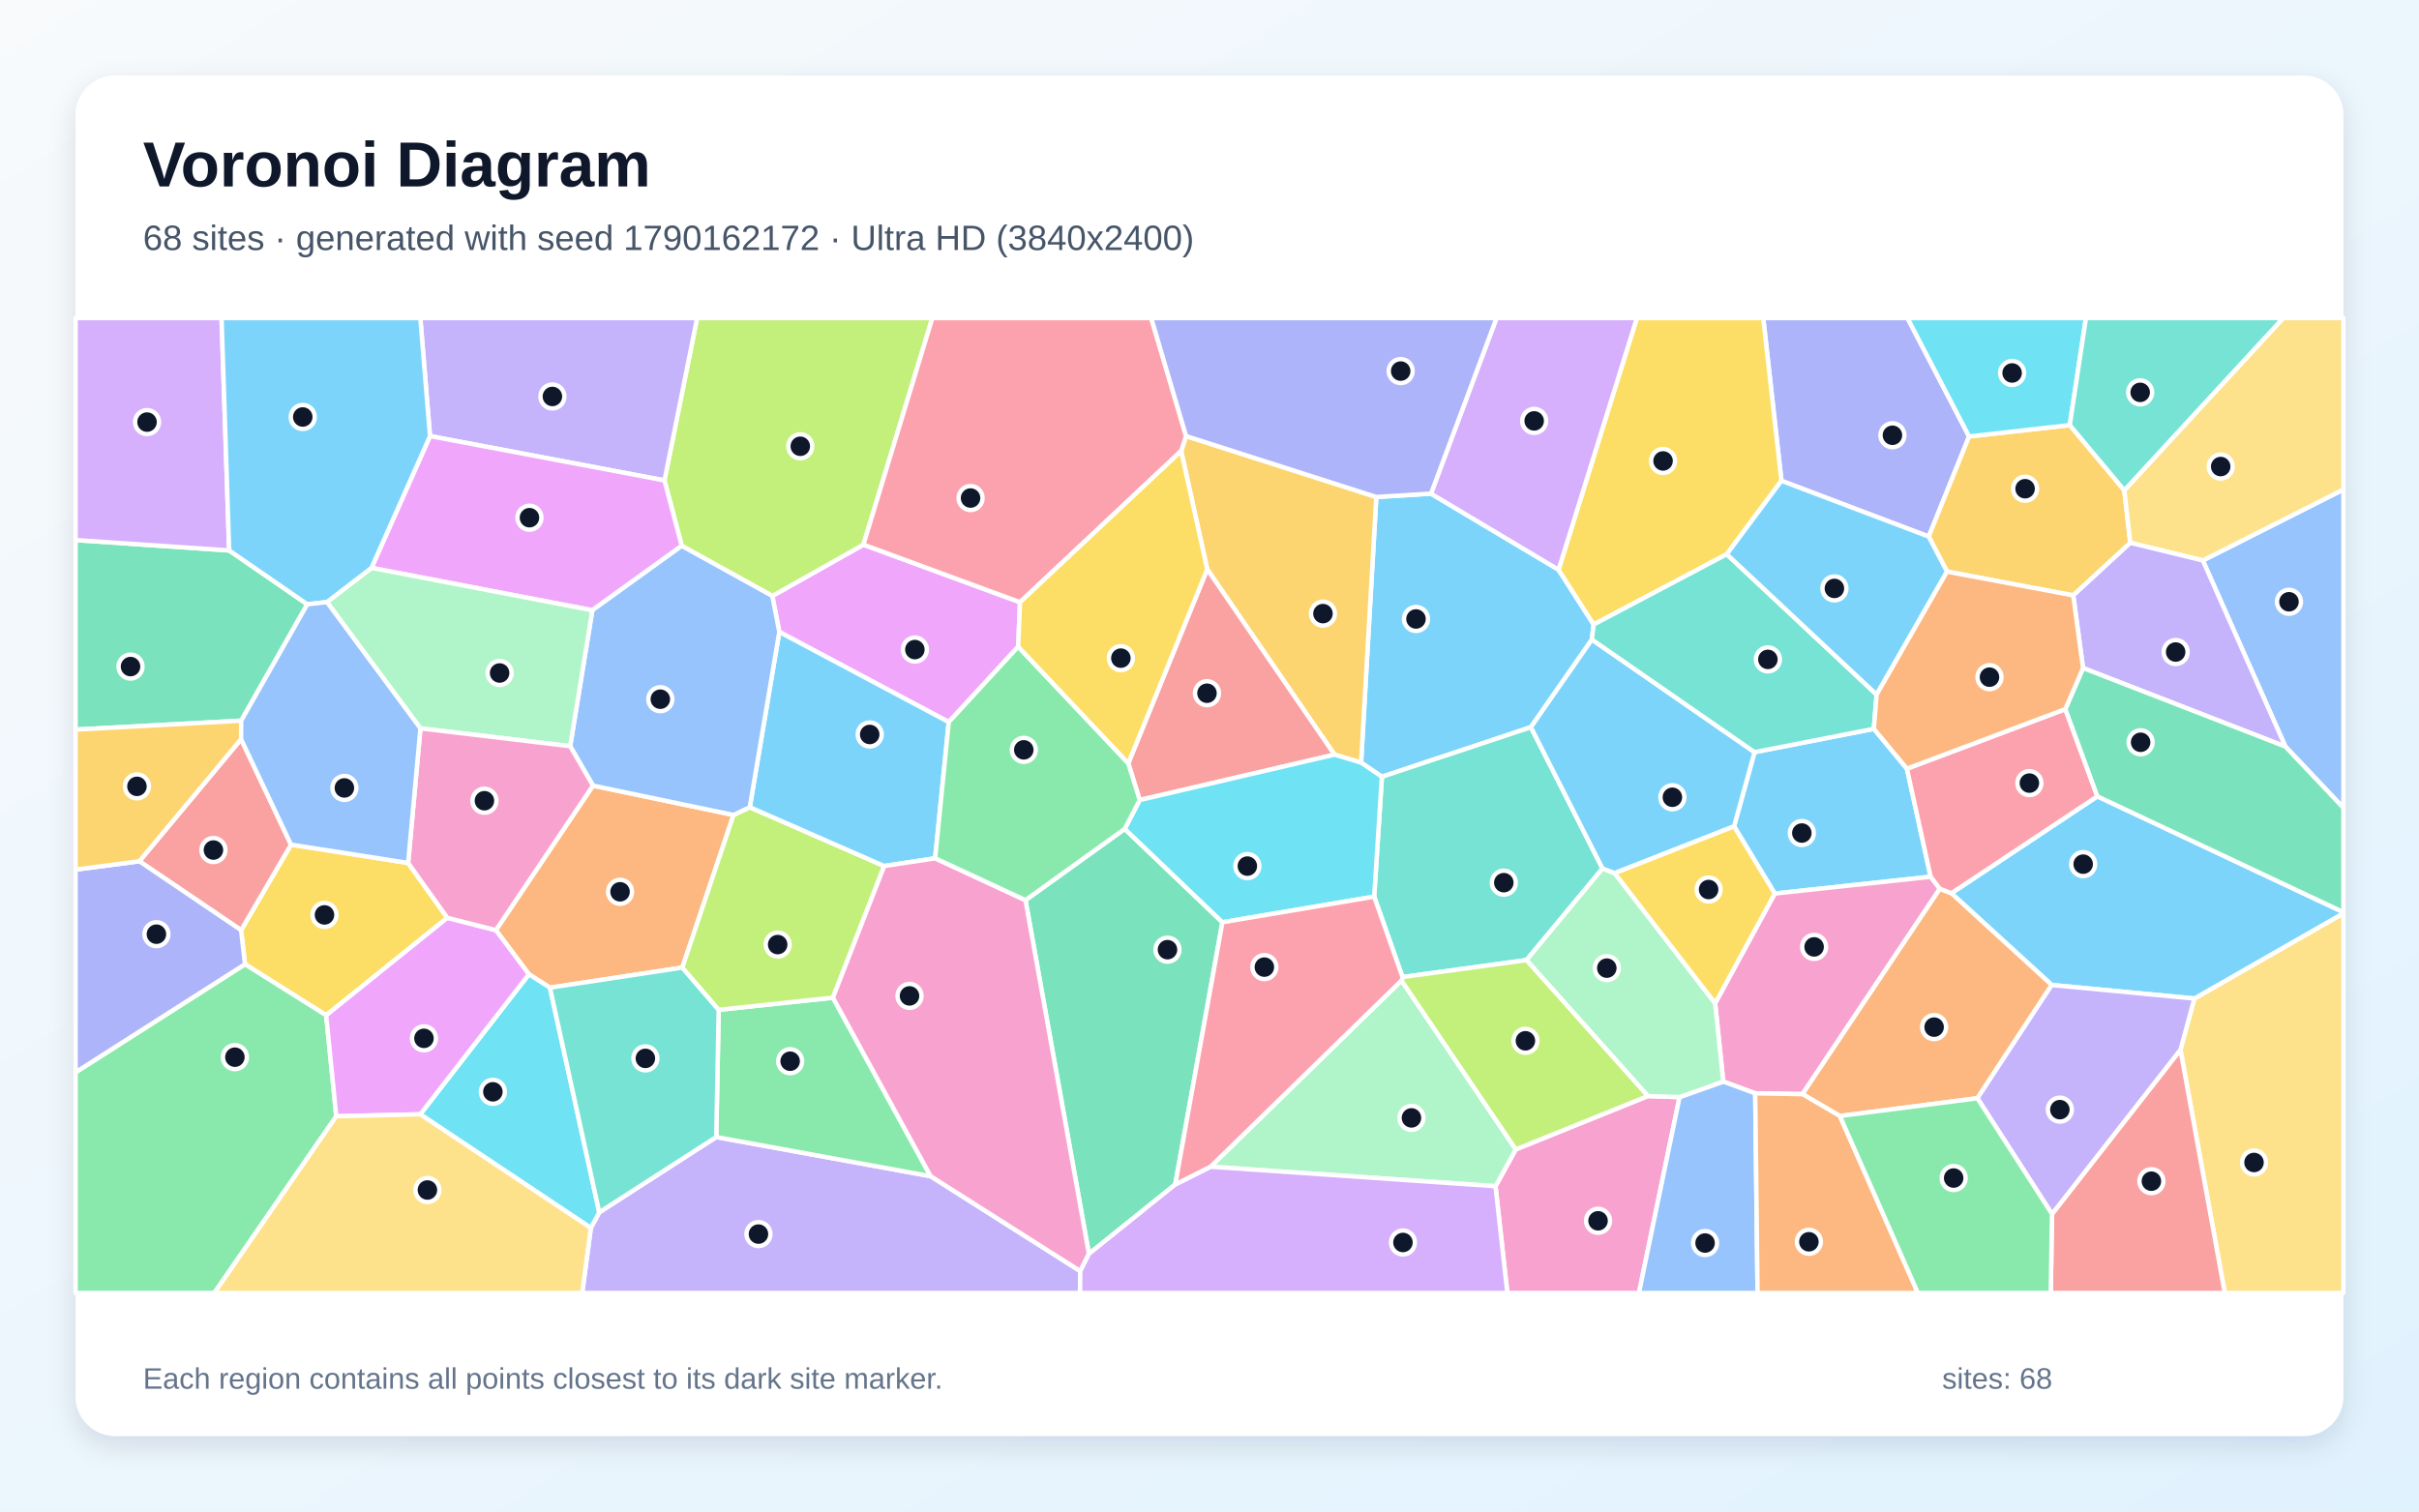
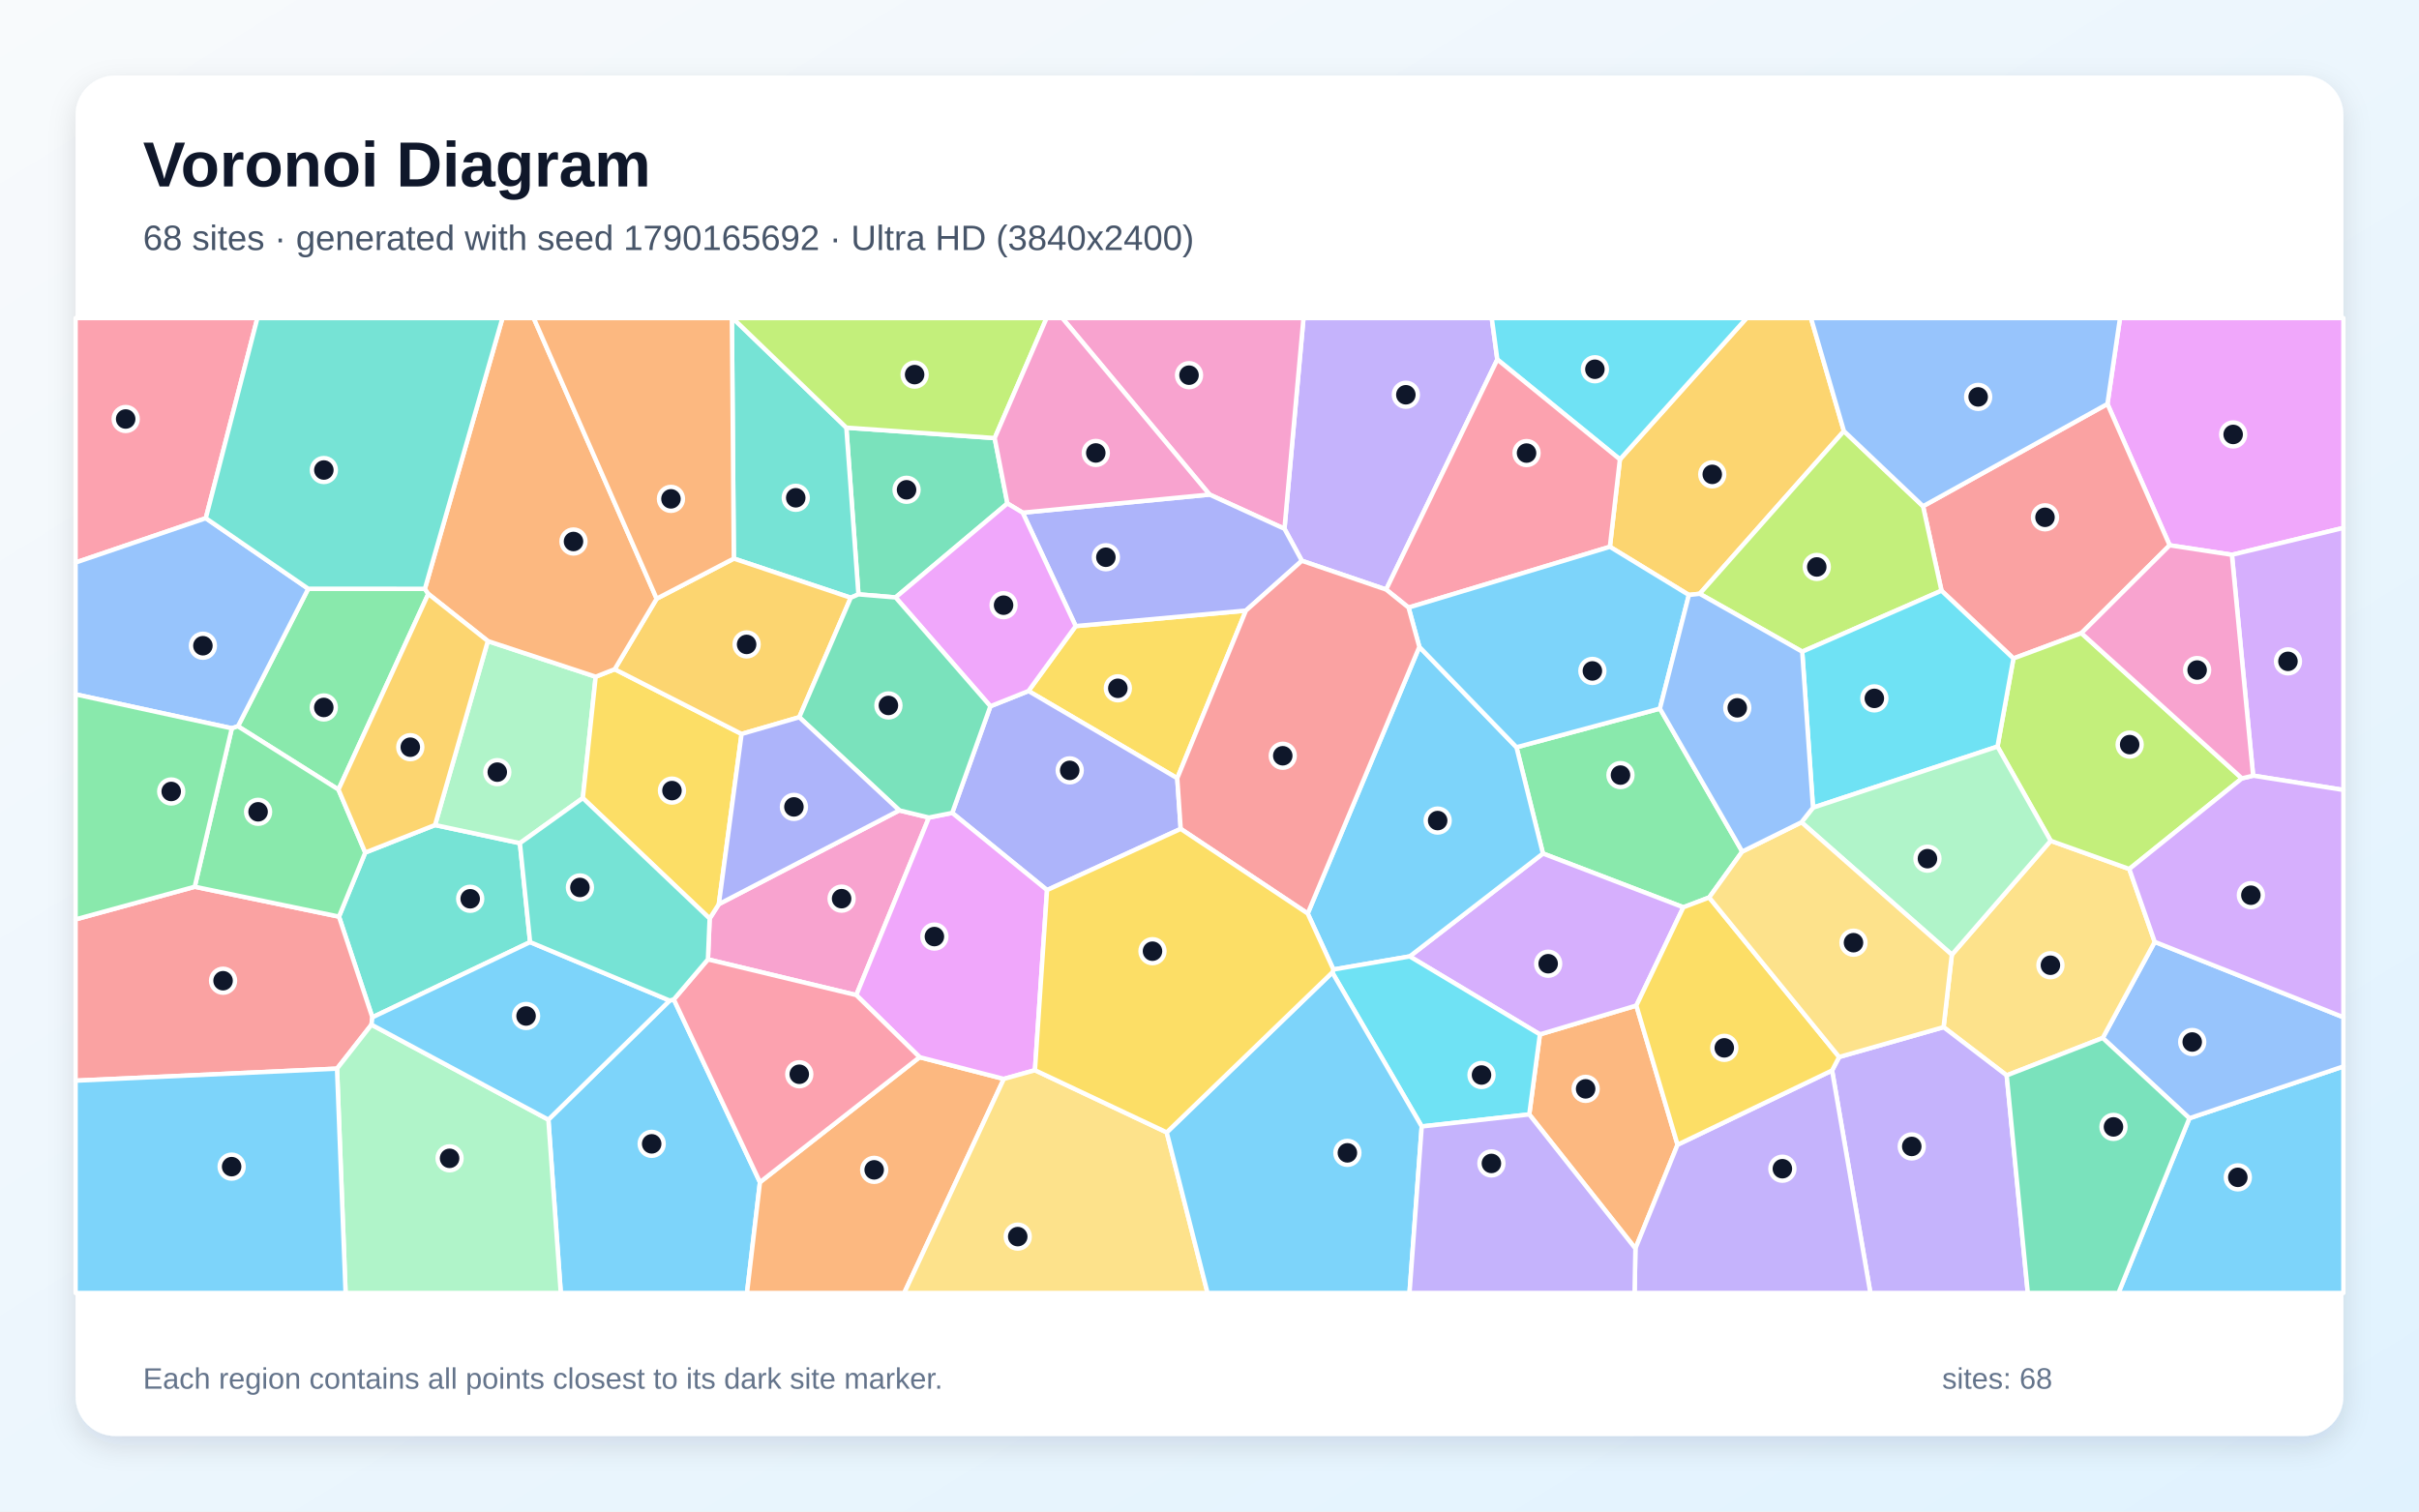
<svg xmlns="http://www.w3.org/2000/svg" width="3840" height="2400" viewBox="0 0 3840 2400" role="img" aria-labelledby="title description">
  <defs>
    <linearGradient id="background" x1="0" y1="0" x2="1" y2="1">
      <stop stop-color="#F8FAFC" />
      <stop offset="1" stop-color="#E0F2FE" />
    </linearGradient>
    <filter id="shadow" x="-5%" y="-5%" width="110%" height="110%">
      <feDropShadow dx="0" dy="15" stdDeviation="22" flood-color="#0F172A" flood-opacity=".12" />
    </filter>
  </defs>
  <rect width="3840" height="2400" fill="url(#background)" />
  <rect x="120" y="120" width="3600" height="2160" rx="63" fill="#FFFFFF" filter="url(#shadow)" />
  <g font-family="Arial, sans-serif">
    <text x="227" y="296" font-size="101" font-weight="700" fill="#0F172A">Voronoi Diagram</text>
-     <text x="227" y="397" font-size="56" fill="#475569">68 sites · generated with seed 1790162172 · Ultra HD (3840x2400)</text>
+     <text x="227" y="397" font-size="56" fill="#475569">68 sites · generated with seed 1790165692 · Ultra HD (3840x2400)</text>
  </g>
  <g stroke="#FFFFFF" stroke-width="7" stroke-linejoin="round">
-     <polygon points="2271.6,783.8 2474.1,904.6 2529.8,991.6 2527.0,1015.5 2430.2,1154.6 2193.7,1233.4 2160.6,1210.9 2184.8,789.1" fill="#38BDF8" fill-opacity="0.65" />
-     <polygon points="937.9,1949.8 951.3,1924.9 1137.0,1805.4 1477.3,1867.6 1714.9,2018.3 1714.4,2053.0 924.2,2053.0" fill="#A78BFA" fill-opacity="0.65" />
-     <polygon points="2374.0,1883.5 2406.2,1825.0 2615.9,1740.3 2666.2,1742.0 2601.7,2053.0 2392.8,2053.0" fill="#F472B6" fill-opacity="0.65" />
-     <polygon points="941.3,1247.4 1164.4,1294.0 1083.2,1536.3 873.0,1568.2 839.6,1547.0 787.2,1476.9" fill="#FB923C" fill-opacity="0.65" />
-     <polygon points="647.9,1370.2 710.1,1457.3 517.8,1612.1 388.9,1531.0 382.7,1476.9 462.0,1341.1" fill="#FACC15" fill-opacity="0.65" />
-     <polygon points="120.0,1702.6 388.9,1531.0 517.8,1612.1 533.8,1772.4 340.2,2053.0 120.0,2053.0" fill="#4ADE80" fill-opacity="0.65" />
-     <polygon points="2543.9,1379.0 2423.2,1524.5 2226.4,1551.4 2181.4,1423.7 2193.7,1233.4 2430.2,1154.6" fill="#2DD4BF" fill-opacity="0.65" />
-     <polygon points="3627.9,1185.4 3496.8,889.9 3720.0,777.2 3720.0,1282.7" fill="#60A5FA" fill-opacity="0.65" />
-     <polygon points="1616.3,1026.8 1506.1,1146.5 1237.1,1003.4 1226.0,946.3 1370.6,864.8 1619.2,956.2" fill="#E879F9" fill-opacity="0.65" />
-     <polygon points="487.8,959.5 382.9,1144.3 120.0,1158.5 120.0,857.5 363.8,874.0" fill="#34D399" fill-opacity="0.65" />
-     <polygon points="382.7,1173.6 462.0,1341.1 382.7,1476.9 221.2,1367.5" fill="#F87171" fill-opacity="0.65" />
-     <polygon points="3125.8,693.0 3061.7,852.0 2827.9,763.4 2799.0,505.0 3028.0,505.0" fill="#818CF8" fill-opacity="0.65" />
-     <polygon points="2118.4,1198.2 1916.4,903.9 1875.0,716.1 1882.8,692.4 2184.8,789.1 2160.6,1210.9" fill="#FBBF24" fill-opacity="0.65" />
-     <polygon points="1370.6,864.8 1226.0,946.3 1082.2,866.7 1054.8,762.8 1106.6,505.0 1480.0,505.0" fill="#A3E635" fill-opacity="0.65" />
-     <polygon points="363.8,874.0 120.0,857.5 120.0,505.0 351.7,505.0" fill="#C084FC" fill-opacity="0.65" />
-     <polygon points="1882.8,692.4 1875.0,716.1 1619.2,956.2 1370.6,864.8 1480.0,505.0 1827.5,505.0" fill="#FB7185" fill-opacity="0.65" />
-     <polygon points="667.1,1769.3 839.6,1547.0 873.0,1568.2 951.3,1924.9 937.9,1949.8" fill="#22D3EE" fill-opacity="0.65" />
-     <polygon points="1921.7,1852.5 2224.8,1556.9 2406.2,1825.0 2374.0,1883.5" fill="#86EFAC" fill-opacity="0.65" />
-     <polygon points="3461.3,1666.8 3483.4,1585.5 3720.0,1450.1 3720.0,2053.0 3531.7,2053.0" fill="#FCD34D" fill-opacity="0.65" />
-     <polygon points="3483.4,1585.5 3257.0,1564.0 3097.7,1418.3 3329.4,1264.4 3720.0,1448.4 3720.0,1450.1" fill="#38BDF8" fill-opacity="0.65" />
-     <polygon points="2974.6,1157.2 3027.1,1220.5 3064.8,1392.1 2817.3,1418.8 2752.7,1312.1 2785.2,1194.3" fill="#38BDF8" fill-opacity="0.65" />
-     <polygon points="1054.8,762.8 682.6,692.4 667.2,505.0 1106.6,505.0" fill="#A78BFA" fill-opacity="0.65" />
-     <polygon points="2722.7,1593.0 2817.3,1418.8 3064.8,1392.1 3079.4,1411.2 2861.3,1737.3 2786.3,1736.0 2735.5,1717.3" fill="#F472B6" fill-opacity="0.65" />
-     <polygon points="3139.0,1743.8 2920.7,1772.0 2861.3,1737.3 3079.4,1411.2 3097.7,1418.3 3257.0,1564.0" fill="#FB923C" fill-opacity="0.65" />
-     <polygon points="2827.9,763.4 2741.1,880.0 2529.8,991.6 2474.1,904.6 2598.4,505.0 2799.0,505.0" fill="#FACC15" fill-opacity="0.65" />
-     <polygon points="1322.2,1584.1 1477.3,1867.6 1137.0,1805.4 1140.9,1603.4" fill="#4ADE80" fill-opacity="0.65" />
-     <polygon points="873.0,1568.2 1083.2,1536.3 1140.9,1603.4 1137.0,1805.4 951.3,1924.9" fill="#2DD4BF" fill-opacity="0.65" />
-     <polygon points="2666.2,1742.0 2735.5,1717.3 2786.3,1736.0 2790.0,2053.0 2601.7,2053.0" fill="#60A5FA" fill-opacity="0.65" />
-     <polygon points="682.6,692.4 1054.8,762.8 1082.2,866.7 940.3,969.0 589.7,901.7" fill="#E879F9" fill-opacity="0.65" />
-     <polygon points="1865.6,1880.7 1728.6,1990.9 1627.9,1429.3 1785.4,1316.1 1940.5,1464.4" fill="#34D399" fill-opacity="0.65" />
-     <polygon points="1791.1,1211.9 1916.4,903.9 2118.4,1198.2 1809.2,1270.3" fill="#F87171" fill-opacity="0.65" />
-     <polygon points="120.0,1702.6 120.0,1380.8 221.2,1367.5 382.7,1476.9 388.9,1531.0" fill="#818CF8" fill-opacity="0.65" />
-     <polygon points="3285.6,675.0 3372.2,778.5 3381.7,861.9 3291.1,945.4 3090.8,907.6 3061.7,852.0 3125.8,693.0" fill="#FBBF24" fill-opacity="0.65" />
-     <polygon points="1190.2,1281.7 1403.6,1375.1 1322.2,1584.1 1140.9,1603.4 1083.2,1536.3 1164.4,1294.0" fill="#A3E635" fill-opacity="0.65" />
-     <polygon points="2474.1,904.6 2271.6,783.8 2375.6,505.0 2598.4,505.0" fill="#C084FC" fill-opacity="0.65" />
-     <polygon points="3278.6,1125.9 3329.4,1264.4 3097.7,1418.3 3079.4,1411.2 3064.8,1392.1 3027.1,1220.5" fill="#FB7185" fill-opacity="0.65" />
-     <polygon points="2181.4,1423.7 1940.5,1464.4 1785.4,1316.1 1809.2,1270.3 2118.4,1198.2 2160.6,1210.9 2193.7,1233.4" fill="#22D3EE" fill-opacity="0.65" />
-     <polygon points="2563.2,1386.4 2722.7,1593.0 2735.5,1717.3 2666.2,1742.0 2615.9,1740.3 2423.2,1524.5 2543.9,1379.0" fill="#86EFAC" fill-opacity="0.65" />
-     <polygon points="3496.8,889.9 3381.7,861.9 3372.2,778.5 3624.4,505.0 3720.0,505.0 3720.0,777.2" fill="#FCD34D" fill-opacity="0.65" />
-     <polygon points="1484.5,1362.8 1403.6,1375.1 1190.2,1281.7 1237.1,1003.4 1506.1,1146.5" fill="#38BDF8" fill-opacity="0.65" />
-     <polygon points="2785.2,1194.3 2752.7,1312.1 2563.2,1386.4 2543.9,1379.0 2430.2,1154.6 2527.0,1015.5" fill="#38BDF8" fill-opacity="0.65" />
-     <polygon points="3306.7,1060.7 3291.1,945.4 3381.7,861.9 3496.8,889.9 3627.9,1185.4" fill="#A78BFA" fill-opacity="0.65" />
-     <polygon points="1484.5,1362.8 1627.9,1429.3 1728.6,1990.9 1714.9,2018.3 1477.3,1867.6 1322.2,1584.1 1403.6,1375.1" fill="#F472B6" fill-opacity="0.65" />
-     <polygon points="2786.3,1736.0 2861.3,1737.3 2920.7,1772.0 3044.5,2053.0 2790.0,2053.0" fill="#FB923C" fill-opacity="0.65" />
-     <polygon points="2752.7,1312.1 2817.3,1418.8 2722.7,1593.0 2563.2,1386.4" fill="#FACC15" fill-opacity="0.65" />
-     <polygon points="1791.1,1211.9 1809.2,1270.3 1785.4,1316.1 1627.9,1429.3 1484.5,1362.8 1506.1,1146.5 1616.3,1026.8" fill="#4ADE80" fill-opacity="0.65" />
-     <polygon points="2741.1,880.0 2979.0,1102.9 2974.6,1157.2 2785.2,1194.3 2527.0,1015.5 2529.8,991.6" fill="#2DD4BF" fill-opacity="0.65" />
-     <polygon points="905.1,1184.8 940.3,969.0 1082.2,866.7 1226.0,946.3 1237.1,1003.4 1190.2,1281.7 1164.4,1294.0 941.3,1247.4" fill="#60A5FA" fill-opacity="0.65" />
-     <polygon points="667.1,1769.3 533.8,1772.4 517.8,1612.1 710.1,1457.3 787.2,1476.9 839.6,1547.0" fill="#E879F9" fill-opacity="0.65" />
-     <polygon points="3329.4,1264.4 3278.6,1125.9 3306.7,1060.7 3627.9,1185.4 3720.0,1282.7 3720.0,1448.4" fill="#34D399" fill-opacity="0.65" />
-     <polygon points="3257.4,1927.6 3461.3,1666.8 3531.7,2053.0 3255.4,2053.0" fill="#F87171" fill-opacity="0.65" />
-     <polygon points="2271.6,783.8 2184.8,789.1 1882.8,692.4 1827.5,505.0 2375.6,505.0" fill="#818CF8" fill-opacity="0.65" />
-     <polygon points="382.9,1144.3 382.7,1173.6 221.2,1367.5 120.0,1380.8 120.0,1158.5" fill="#FBBF24" fill-opacity="0.65" />
-     <polygon points="2224.8,1556.9 2226.4,1551.4 2423.2,1524.5 2615.9,1740.3 2406.2,1825.0" fill="#A3E635" fill-opacity="0.65" />
-     <polygon points="1714.9,2018.3 1728.6,1990.9 1865.6,1880.7 1921.7,1852.5 2374.0,1883.5 2392.8,2053.0 1714.4,2053.0" fill="#C084FC" fill-opacity="0.65" />
-     <polygon points="2224.8,1556.9 1921.7,1852.5 1865.6,1880.7 1940.5,1464.4 2181.4,1423.7 2226.4,1551.4" fill="#FB7185" fill-opacity="0.65" />
-     <polygon points="3285.6,675.0 3125.8,693.0 3028.0,505.0 3311.3,505.0" fill="#22D3EE" fill-opacity="0.65" />
-     <polygon points="519.0,956.0 589.7,901.7 940.3,969.0 905.1,1184.8 667.4,1156.5" fill="#86EFAC" fill-opacity="0.65" />
-     <polygon points="533.8,1772.4 667.1,1769.3 937.9,1949.8 924.2,2053.0 340.2,2053.0" fill="#FCD34D" fill-opacity="0.65" />
-     <polygon points="682.6,692.4 589.7,901.7 519.0,956.0 487.8,959.5 363.8,874.0 351.7,505.0 667.2,505.0" fill="#38BDF8" fill-opacity="0.65" />
-     <polygon points="2979.0,1102.9 2741.1,880.0 2827.9,763.4 3061.7,852.0 3090.8,907.6" fill="#38BDF8" fill-opacity="0.65" />
-     <polygon points="3257.4,1927.6 3139.0,1743.8 3257.0,1564.0 3483.4,1585.5 3461.3,1666.8" fill="#A78BFA" fill-opacity="0.65" />
-     <polygon points="710.1,1457.3 647.9,1370.2 667.4,1156.5 905.1,1184.8 941.3,1247.4 787.2,1476.9" fill="#F472B6" fill-opacity="0.65" />
-     <polygon points="3306.7,1060.7 3278.6,1125.9 3027.1,1220.5 2974.6,1157.2 2979.0,1102.9 3090.8,907.6 3291.1,945.4" fill="#FB923C" fill-opacity="0.65" />
-     <polygon points="1875.0,716.1 1916.4,903.9 1791.1,1211.9 1616.3,1026.8 1619.2,956.2" fill="#FACC15" fill-opacity="0.65" />
-     <polygon points="2920.7,1772.0 3139.0,1743.8 3257.4,1927.6 3255.4,2053.0 3044.5,2053.0" fill="#4ADE80" fill-opacity="0.65" />
-     <polygon points="3372.2,778.5 3285.6,675.0 3311.3,505.0 3624.4,505.0" fill="#2DD4BF" fill-opacity="0.65" />
-     <polygon points="647.9,1370.2 462.0,1341.1 382.7,1173.6 382.9,1144.3 487.8,959.5 519.0,956.0 667.4,1156.5" fill="#60A5FA" fill-opacity="0.65" />
+     <polygon points="3475.5,1775.6 3720.0,1693.3 3720.0,2053.0 3362.9,2053.0" fill="#38BDF8" fill-opacity="0.65" />
+     <polygon points="2376.9,570.8 2200.4,936.1 2066.6,890.4 2039.0,839.6 2069.2,505.0 2368.1,505.0" fill="#A78BFA" fill-opacity="0.65" />
+     <polygon points="1427.6,1286.7 1474.6,1298.1 1359.3,1580.0 1123.8,1523.3 1126.5,1458.5 1141.1,1435.6" fill="#F472B6" fill-opacity="0.65" />
+     <polygon points="2427.6,1769.5 2444.5,1642.4 2597.6,1596.6 2663.0,1817.6 2596.1,1982.4" fill="#FB923C" fill-opacity="0.65" />
+     <polygon points="1868.8,1235.7 1632.6,1097.2 1707.6,994.1 1977.8,969.5" fill="#FACC15" fill-opacity="0.65" />
+     <polygon points="2635.0,1125.1 2765.7,1352.1 2713.2,1425.0 2672.2,1440.6 2449.3,1355.2 2407.3,1186.5" fill="#4ADE80" fill-opacity="0.65" />
+     <polygon points="841.5,1495.9 591.1,1615.3 538.1,1455.4 579.8,1353.7 690.6,1310.0 825.3,1338.8" fill="#2DD4BF" fill-opacity="0.65" />
+     <polygon points="3337.9,1648.1 3420.5,1495.5 3720.0,1615.2 3720.0,1693.3 3475.5,1775.6" fill="#60A5FA" fill-opacity="0.65" />
+     <polygon points="3543.0,880.9 3444.2,865.8 3345.4,641.4 3365.4,505.0 3720.0,505.0 3720.0,838.2" fill="#E879F9" fill-opacity="0.65" />
+     <polygon points="1579.0,695.6 1599.2,799.4 1421.7,948.6 1362.7,943.7 1343.5,679.0" fill="#34D399" fill-opacity="0.65" />
+     <polygon points="3345.4,641.4 3444.2,865.8 3304.1,1005.3 3196.2,1045.5 3082.0,937.9 3052.7,803.8" fill="#F87171" fill-opacity="0.65" />
+     <polygon points="1572.2,1121.4 1632.6,1097.2 1868.8,1235.7 1874.3,1316.1 1662.1,1413.3 1511.6,1290.7" fill="#818CF8" fill-opacity="0.65" />
+     <polygon points="2927.1,684.5 2698.2,942.8 2681.0,944.7 2555.6,868.2 2571.5,729.4 2772.6,505.0 2874.8,505.0" fill="#FBBF24" fill-opacity="0.65" />
+     <polygon points="2860.9,1034.7 2698.2,942.8 2927.1,684.5 3052.7,803.8 3082.0,937.9" fill="#A3E635" fill-opacity="0.65" />
+     <polygon points="2237.8,1518.6 2449.3,1355.2 2672.2,1440.6 2597.6,1596.6 2444.5,1642.4" fill="#C084FC" fill-opacity="0.65" />
+     <polygon points="326.7,822.8 120.0,893.2 120.0,505.0 408.6,505.0" fill="#FB7185" fill-opacity="0.65" />
+     <polygon points="2571.5,729.4 2376.9,570.8 2368.1,505.0 2772.6,505.0" fill="#22D3EE" fill-opacity="0.65" />
+     <polygon points="774.4,1017.9 945.6,1074.5 925.2,1267.2 825.3,1338.8 690.6,1310.0" fill="#86EFAC" fill-opacity="0.65" />
+     <polygon points="3185.5,1707.5 3085.3,1630.9 3098.4,1515.9 3255.3,1335.0 3380.1,1379.8 3420.5,1495.5 3337.9,1648.1" fill="#FCD34D" fill-opacity="0.65" />
+     <polygon points="2075.9,1450.5 2253.1,1027.1 2407.3,1186.5 2449.3,1355.2 2237.8,1518.6 2116.7,1539.4" fill="#38BDF8" fill-opacity="0.65" />
+     <polygon points="870.5,1777.8 1063.0,1588.7 1069.6,1586.9 1206.4,1877.1 1185.8,2053.0 890.2,2053.0" fill="#38BDF8" fill-opacity="0.65" />
+     <polygon points="2908.3,1699.7 2919.5,1678.3 3085.3,1630.9 3185.5,1707.5 3219.0,2053.0 2969.1,2053.0" fill="#A78BFA" fill-opacity="0.65" />
+     <polygon points="1920.1,785.3 1686.3,505.0 2069.2,505.0 2039.0,839.6" fill="#F472B6" fill-opacity="0.65" />
+     <polygon points="1206.4,1877.1 1459.8,1678.6 1593.5,1713.1 1435.4,2053.0 1185.8,2053.0" fill="#FB923C" fill-opacity="0.65" />
+     <polygon points="925.2,1267.2 945.6,1074.5 975.8,1062.6 1177.2,1165.4 1141.1,1435.6 1126.5,1458.5" fill="#FACC15" fill-opacity="0.65" />
+     <polygon points="537.3,1253.7 377.7,1153.2 489.3,934.8 674.5,934.9 679.9,943.0" fill="#4ADE80" fill-opacity="0.65" />
+     <polygon points="1343.5,679.0 1362.7,943.7 1350.5,949.1 1164.9,886.9 1161.8,505.0 1163.1,505.0" fill="#2DD4BF" fill-opacity="0.65" />
+     <polygon points="326.7,822.8 489.3,934.8 377.7,1153.2 368.0,1156.4 120.0,1102.5 120.0,893.2" fill="#60A5FA" fill-opacity="0.65" />
+     <polygon points="1642.9,1699.3 1593.5,1713.1 1459.8,1678.6 1359.3,1580.0 1474.6,1298.1 1511.6,1290.7 1662.1,1413.3" fill="#E879F9" fill-opacity="0.65" />
+     <polygon points="3185.5,1707.5 3337.9,1648.1 3475.5,1775.6 3362.9,2053.0 3219.0,2053.0" fill="#34D399" fill-opacity="0.65" />
+     <polygon points="120.0,1715.9 120.0,1459.8 309.1,1408.0 538.1,1455.4 591.1,1615.3 589.7,1627.0 535.0,1696.8" fill="#F87171" fill-opacity="0.65" />
+     <polygon points="1977.8,969.5 1707.6,994.1 1623.4,814.0 1920.1,785.3 2039.0,839.6 2066.6,890.4" fill="#818CF8" fill-opacity="0.65" />
+     <polygon points="1042.4,950.6 1164.9,886.9 1350.5,949.1 1268.8,1138.8 1177.2,1165.4 975.8,1062.6" fill="#FBBF24" fill-opacity="0.65" />
+     <polygon points="1579.0,695.6 1343.5,679.0 1163.1,505.0 1661.4,505.0" fill="#A3E635" fill-opacity="0.65" />
+     <polygon points="3576.7,1231.6 3543.0,880.9 3720.0,838.2 3720.0,1254.3" fill="#C084FC" fill-opacity="0.65" />
+     <polygon points="2571.5,729.4 2555.6,868.2 2236.0,964.7 2200.4,936.1 2376.9,570.8" fill="#FB7185" fill-opacity="0.65" />
+     <polygon points="2256.9,1788.6 2114.9,1544.1 2116.7,1539.4 2237.8,1518.6 2444.5,1642.4 2427.6,1769.5" fill="#22D3EE" fill-opacity="0.65" />
+     <polygon points="535.0,1696.8 589.7,1627.0 870.5,1777.8 890.2,2053.0 548.6,2053.0" fill="#86EFAC" fill-opacity="0.65" />
+     <polygon points="1593.5,1713.1 1642.9,1699.3 1852.1,1798.0 1916.9,2053.0 1435.4,2053.0" fill="#FCD34D" fill-opacity="0.65" />
+     <polygon points="2236.0,964.7 2555.6,868.2 2681.0,944.7 2635.0,1125.1 2407.3,1186.5 2253.1,1027.1" fill="#38BDF8" fill-opacity="0.65" />
+     <polygon points="120.0,1715.9 535.0,1696.8 548.6,2053.0 120.0,2053.0" fill="#38BDF8" fill-opacity="0.65" />
+     <polygon points="2596.1,1982.4 2663.0,1817.6 2908.3,1699.7 2969.1,2053.0 2594.8,2053.0" fill="#A78BFA" fill-opacity="0.65" />
+     <polygon points="1920.1,785.3 1623.4,814.0 1599.2,799.4 1579.0,695.6 1661.4,505.0 1686.3,505.0" fill="#F472B6" fill-opacity="0.65" />
+     <polygon points="1042.4,950.6 975.8,1062.6 945.6,1074.5 774.4,1017.9 679.9,943.0 674.5,934.9 797.6,505.0 847.2,505.0" fill="#FB923C" fill-opacity="0.65" />
+     <polygon points="2919.5,1678.3 2908.3,1699.7 2663.0,1817.6 2597.6,1596.6 2672.2,1440.6 2713.2,1425.0" fill="#FACC15" fill-opacity="0.65" />
+     <polygon points="309.1,1408.0 368.0,1156.4 377.7,1153.2 537.3,1253.7 579.8,1353.7 538.1,1455.4" fill="#4ADE80" fill-opacity="0.65" />
+     <polygon points="674.5,934.9 489.3,934.8 326.7,822.8 408.6,505.0 797.6,505.0" fill="#2DD4BF" fill-opacity="0.65" />
+     <polygon points="3345.4,641.4 3052.7,803.8 2927.1,684.5 2874.8,505.0 3365.4,505.0" fill="#60A5FA" fill-opacity="0.65" />
+     <polygon points="1623.4,814.0 1707.6,994.1 1632.6,1097.2 1572.2,1121.4 1421.7,948.6 1599.2,799.4" fill="#E879F9" fill-opacity="0.65" />
+     <polygon points="1268.8,1138.8 1350.5,949.1 1362.7,943.7 1421.7,948.6 1572.2,1121.4 1511.6,1290.7 1474.6,1298.1 1427.6,1286.7" fill="#34D399" fill-opacity="0.65" />
+     <polygon points="2236.0,964.7 2253.1,1027.1 2075.9,1450.5 1874.3,1316.1 1868.8,1235.7 1977.8,969.5 2066.6,890.4 2200.4,936.1" fill="#F87171" fill-opacity="0.65" />
+     <polygon points="1177.2,1165.4 1268.8,1138.8 1427.6,1286.7 1141.1,1435.6" fill="#818CF8" fill-opacity="0.65" />
+     <polygon points="774.4,1017.9 690.6,1310.0 579.8,1353.7 537.3,1253.7 679.9,943.0" fill="#FBBF24" fill-opacity="0.65" />
+     <polygon points="3558.9,1235.9 3380.1,1379.8 3255.3,1335.0 3170.9,1185.4 3196.2,1045.5 3304.1,1005.3" fill="#A3E635" fill-opacity="0.65" />
+     <polygon points="3420.5,1495.5 3380.1,1379.8 3558.9,1235.9 3576.7,1231.6 3720.0,1254.3 3720.0,1615.2" fill="#C084FC" fill-opacity="0.65" />
+     <polygon points="1459.8,1678.6 1206.4,1877.1 1069.6,1586.9 1123.8,1523.3 1359.3,1580.0" fill="#FB7185" fill-opacity="0.65" />
+     <polygon points="2860.9,1034.7 3082.0,937.9 3196.2,1045.5 3170.9,1185.4 2878.0,1282.4" fill="#22D3EE" fill-opacity="0.65" />
+     <polygon points="2859.7,1305.6 2878.0,1282.4 3170.9,1185.4 3255.3,1335.0 3098.4,1515.9" fill="#86EFAC" fill-opacity="0.65" />
+     <polygon points="2919.5,1678.3 2713.2,1425.0 2765.7,1352.1 2859.7,1305.6 3098.4,1515.9 3085.3,1630.9" fill="#FCD34D" fill-opacity="0.65" />
+     <polygon points="589.7,1627.0 591.1,1615.3 841.5,1495.9 1063.0,1588.7 870.5,1777.8" fill="#38BDF8" fill-opacity="0.65" />
+     <polygon points="1852.1,1798.0 2114.9,1544.1 2256.9,1788.6 2237.5,2053.0 1916.9,2053.0" fill="#38BDF8" fill-opacity="0.65" />
+     <polygon points="2256.9,1788.6 2427.6,1769.5 2596.1,1982.4 2594.8,2053.0 2237.5,2053.0" fill="#A78BFA" fill-opacity="0.65" />
+     <polygon points="3576.7,1231.6 3558.9,1235.9 3304.1,1005.3 3444.2,865.8 3543.0,880.9" fill="#F472B6" fill-opacity="0.65" />
+     <polygon points="1164.9,886.9 1042.4,950.6 847.2,505.0 1161.8,505.0" fill="#FB923C" fill-opacity="0.65" />
+     <polygon points="1852.1,1798.0 1642.9,1699.3 1662.1,1413.3 1874.3,1316.1 2075.9,1450.5 2116.7,1539.4 2114.9,1544.1" fill="#FACC15" fill-opacity="0.65" />
+     <polygon points="309.1,1408.0 120.0,1459.8 120.0,1102.5 368.0,1156.4" fill="#4ADE80" fill-opacity="0.65" />
+     <polygon points="1069.6,1586.9 1063.0,1588.7 841.5,1495.9 825.3,1338.8 925.2,1267.2 1126.5,1458.5 1123.8,1523.3" fill="#2DD4BF" fill-opacity="0.65" />
+     <polygon points="2681.0,944.7 2698.2,942.8 2860.9,1034.7 2878.0,1282.4 2859.7,1305.6 2765.7,1352.1 2635.0,1125.1" fill="#60A5FA" fill-opacity="0.65" />
  </g>
  <g>
-     <circle cx="2247.8" cy="982.8" r="19" fill="#0F172A" stroke="#FFFFFF" stroke-width="7" />
-     <circle cx="1204.0" cy="1959.5" r="19" fill="#0F172A" stroke="#FFFFFF" stroke-width="7" />
-     <circle cx="2536.8" cy="1938.4" r="19" fill="#0F172A" stroke="#FFFFFF" stroke-width="7" />
-     <circle cx="984.3" cy="1416.0" r="19" fill="#0F172A" stroke="#FFFFFF" stroke-width="7" />
-     <circle cx="515.1" cy="1452.7" r="19" fill="#0F172A" stroke="#FFFFFF" stroke-width="7" />
-     <circle cx="372.9" cy="1678.6" r="19" fill="#0F172A" stroke="#FFFFFF" stroke-width="7" />
-     <circle cx="2387.2" cy="1401.5" r="19" fill="#0F172A" stroke="#FFFFFF" stroke-width="7" />
-     <circle cx="3633.6" cy="955.5" r="19" fill="#0F172A" stroke="#FFFFFF" stroke-width="7" />
-     <circle cx="1452.3" cy="1031.4" r="19" fill="#0F172A" stroke="#FFFFFF" stroke-width="7" />
-     <circle cx="207.2" cy="1058.4" r="19" fill="#0F172A" stroke="#FFFFFF" stroke-width="7" />
-     <circle cx="338.8" cy="1349.7" r="19" fill="#0F172A" stroke="#FFFFFF" stroke-width="7" />
-     <circle cx="3004.1" cy="691.1" r="19" fill="#0F172A" stroke="#FFFFFF" stroke-width="7" />
-     <circle cx="2100.1" cy="974.3" r="19" fill="#0F172A" stroke="#FFFFFF" stroke-width="7" />
-     <circle cx="1270.4" cy="708.6" r="19" fill="#0F172A" stroke="#FFFFFF" stroke-width="7" />
-     <circle cx="233.4" cy="670.2" r="19" fill="#0F172A" stroke="#FFFFFF" stroke-width="7" />
-     <circle cx="1540.7" cy="790.8" r="19" fill="#0F172A" stroke="#FFFFFF" stroke-width="7" />
-     <circle cx="782.4" cy="1733.6" r="19" fill="#0F172A" stroke="#FFFFFF" stroke-width="7" />
-     <circle cx="2240.6" cy="1775.0" r="19" fill="#0F172A" stroke="#FFFFFF" stroke-width="7" />
-     <circle cx="3578.1" cy="1845.8" r="19" fill="#0F172A" stroke="#FFFFFF" stroke-width="7" />
-     <circle cx="3306.9" cy="1372.1" r="19" fill="#0F172A" stroke="#FFFFFF" stroke-width="7" />
-     <circle cx="2860.3" cy="1322.7" r="19" fill="#0F172A" stroke="#FFFFFF" stroke-width="7" />
-     <circle cx="876.9" cy="629.5" r="19" fill="#0F172A" stroke="#FFFFFF" stroke-width="7" />
-     <circle cx="2879.8" cy="1503.5" r="19" fill="#0F172A" stroke="#FFFFFF" stroke-width="7" />
-     <circle cx="3070.3" cy="1630.9" r="19" fill="#0F172A" stroke="#FFFFFF" stroke-width="7" />
-     <circle cx="2640.0" cy="731.9" r="19" fill="#0F172A" stroke="#FFFFFF" stroke-width="7" />
-     <circle cx="1254.3" cy="1685.0" r="19" fill="#0F172A" stroke="#FFFFFF" stroke-width="7" />
-     <circle cx="1024.5" cy="1680.5" r="19" fill="#0F172A" stroke="#FFFFFF" stroke-width="7" />
-     <circle cx="2706.7" cy="1973.7" r="19" fill="#0F172A" stroke="#FFFFFF" stroke-width="7" />
-     <circle cx="840.5" cy="822.0" r="19" fill="#0F172A" stroke="#FFFFFF" stroke-width="7" />
-     <circle cx="1853.3" cy="1507.9" r="19" fill="#0F172A" stroke="#FFFFFF" stroke-width="7" />
-     <circle cx="1916.0" cy="1100.7" r="19" fill="#0F172A" stroke="#FFFFFF" stroke-width="7" />
-     <circle cx="248.3" cy="1483.3" r="19" fill="#0F172A" stroke="#FFFFFF" stroke-width="7" />
-     <circle cx="3214.7" cy="776.0" r="19" fill="#0F172A" stroke="#FFFFFF" stroke-width="7" />
-     <circle cx="1234.5" cy="1499.8" r="19" fill="#0F172A" stroke="#FFFFFF" stroke-width="7" />
-     <circle cx="2435.4" cy="668.3" r="19" fill="#0F172A" stroke="#FFFFFF" stroke-width="7" />
-     <circle cx="3221.5" cy="1243.4" r="19" fill="#0F172A" stroke="#FFFFFF" stroke-width="7" />
-     <circle cx="1980.1" cy="1375.2" r="19" fill="#0F172A" stroke="#FFFFFF" stroke-width="7" />
-     <circle cx="2550.7" cy="1537.2" r="19" fill="#0F172A" stroke="#FFFFFF" stroke-width="7" />
-     <circle cx="3525.2" cy="740.8" r="19" fill="#0F172A" stroke="#FFFFFF" stroke-width="7" />
-     <circle cx="1380.6" cy="1166.2" r="19" fill="#0F172A" stroke="#FFFFFF" stroke-width="7" />
-     <circle cx="2654.8" cy="1265.9" r="19" fill="#0F172A" stroke="#FFFFFF" stroke-width="7" />
-     <circle cx="3453.7" cy="1035.3" r="19" fill="#0F172A" stroke="#FFFFFF" stroke-width="7" />
-     <circle cx="1443.8" cy="1581.3" r="19" fill="#0F172A" stroke="#FFFFFF" stroke-width="7" />
-     <circle cx="2871.5" cy="1971.7" r="19" fill="#0F172A" stroke="#FFFFFF" stroke-width="7" />
-     <circle cx="2712.3" cy="1412.4" r="19" fill="#0F172A" stroke="#FFFFFF" stroke-width="7" />
-     <circle cx="1625.2" cy="1190.6" r="19" fill="#0F172A" stroke="#FFFFFF" stroke-width="7" />
-     <circle cx="2806.4" cy="1047.0" r="19" fill="#0F172A" stroke="#FFFFFF" stroke-width="7" />
-     <circle cx="1048.2" cy="1110.2" r="19" fill="#0F172A" stroke="#FFFFFF" stroke-width="7" />
-     <circle cx="673.0" cy="1648.7" r="19" fill="#0F172A" stroke="#FFFFFF" stroke-width="7" />
-     <circle cx="3398.1" cy="1178.6" r="19" fill="#0F172A" stroke="#FFFFFF" stroke-width="7" />
-     <circle cx="3415.2" cy="1875.5" r="19" fill="#0F172A" stroke="#FFFFFF" stroke-width="7" />
-     <circle cx="2223.5" cy="589.2" r="19" fill="#0F172A" stroke="#FFFFFF" stroke-width="7" />
-     <circle cx="217.4" cy="1248.6" r="19" fill="#0F172A" stroke="#FFFFFF" stroke-width="7" />
-     <circle cx="2421.5" cy="1652.6" r="19" fill="#0F172A" stroke="#FFFFFF" stroke-width="7" />
-     <circle cx="2227.1" cy="1972.8" r="19" fill="#0F172A" stroke="#FFFFFF" stroke-width="7" />
-     <circle cx="2007.1" cy="1535.6" r="19" fill="#0F172A" stroke="#FFFFFF" stroke-width="7" />
-     <circle cx="3194.1" cy="592.2" r="19" fill="#0F172A" stroke="#FFFFFF" stroke-width="7" />
-     <circle cx="793.1" cy="1068.6" r="19" fill="#0F172A" stroke="#FFFFFF" stroke-width="7" />
-     <circle cx="678.5" cy="1889.5" r="19" fill="#0F172A" stroke="#FFFFFF" stroke-width="7" />
-     <circle cx="480.6" cy="662.1" r="19" fill="#0F172A" stroke="#FFFFFF" stroke-width="7" />
-     <circle cx="2912.0" cy="934.3" r="19" fill="#0F172A" stroke="#FFFFFF" stroke-width="7" />
-     <circle cx="3269.9" cy="1761.9" r="19" fill="#0F172A" stroke="#FFFFFF" stroke-width="7" />
-     <circle cx="769.0" cy="1271.4" r="19" fill="#0F172A" stroke="#FFFFFF" stroke-width="7" />
-     <circle cx="3158.2" cy="1075.2" r="19" fill="#0F172A" stroke="#FFFFFF" stroke-width="7" />
-     <circle cx="1779.3" cy="1045.0" r="19" fill="#0F172A" stroke="#FFFFFF" stroke-width="7" />
-     <circle cx="3101.3" cy="1870.5" r="19" fill="#0F172A" stroke="#FFFFFF" stroke-width="7" />
-     <circle cx="3397.4" cy="623.0" r="19" fill="#0F172A" stroke="#FFFFFF" stroke-width="7" />
-     <circle cx="546.7" cy="1251.1" r="19" fill="#0F172A" stroke="#FFFFFF" stroke-width="7" />
+     <circle cx="3552.4" cy="1869.4" r="19" fill="#0F172A" stroke="#FFFFFF" stroke-width="7" />
+     <circle cx="2231.7" cy="626.8" r="19" fill="#0F172A" stroke="#FFFFFF" stroke-width="7" />
+     <circle cx="1336.0" cy="1426.9" r="19" fill="#0F172A" stroke="#FFFFFF" stroke-width="7" />
+     <circle cx="2517.1" cy="1728.9" r="19" fill="#0F172A" stroke="#FFFFFF" stroke-width="7" />
+     <circle cx="1774.5" cy="1092.9" r="19" fill="#0F172A" stroke="#FFFFFF" stroke-width="7" />
+     <circle cx="2572.4" cy="1230.7" r="19" fill="#0F172A" stroke="#FFFFFF" stroke-width="7" />
+     <circle cx="746.4" cy="1427.1" r="19" fill="#0F172A" stroke="#FFFFFF" stroke-width="7" />
+     <circle cx="3480.0" cy="1654.5" r="19" fill="#0F172A" stroke="#FFFFFF" stroke-width="7" />
+     <circle cx="3545.0" cy="689.8" r="19" fill="#0F172A" stroke="#FFFFFF" stroke-width="7" />
+     <circle cx="1439.1" cy="777.7" r="19" fill="#0F172A" stroke="#FFFFFF" stroke-width="7" />
+     <circle cx="3246.3" cy="821.4" r="19" fill="#0F172A" stroke="#FFFFFF" stroke-width="7" />
+     <circle cx="1698.1" cy="1223.2" r="19" fill="#0F172A" stroke="#FFFFFF" stroke-width="7" />
+     <circle cx="2718.1" cy="753.2" r="19" fill="#0F172A" stroke="#FFFFFF" stroke-width="7" />
+     <circle cx="2884.0" cy="900.2" r="19" fill="#0F172A" stroke="#FFFFFF" stroke-width="7" />
+     <circle cx="2457.6" cy="1530.2" r="19" fill="#0F172A" stroke="#FFFFFF" stroke-width="7" />
+     <circle cx="199.5" cy="665.3" r="19" fill="#0F172A" stroke="#FFFFFF" stroke-width="7" />
+     <circle cx="2531.8" cy="586.3" r="19" fill="#0F172A" stroke="#FFFFFF" stroke-width="7" />
+     <circle cx="789.4" cy="1226.0" r="19" fill="#0F172A" stroke="#FFFFFF" stroke-width="7" />
+     <circle cx="3254.9" cy="1532.6" r="19" fill="#0F172A" stroke="#FFFFFF" stroke-width="7" />
+     <circle cx="2282.2" cy="1302.9" r="19" fill="#0F172A" stroke="#FFFFFF" stroke-width="7" />
+     <circle cx="1034.5" cy="1816.2" r="19" fill="#0F172A" stroke="#FFFFFF" stroke-width="7" />
+     <circle cx="3034.8" cy="1820.3" r="19" fill="#0F172A" stroke="#FFFFFF" stroke-width="7" />
+     <circle cx="1887.5" cy="595.7" r="19" fill="#0F172A" stroke="#FFFFFF" stroke-width="7" />
+     <circle cx="1387.7" cy="1857.5" r="19" fill="#0F172A" stroke="#FFFFFF" stroke-width="7" />
+     <circle cx="1066.7" cy="1255.3" r="19" fill="#0F172A" stroke="#FFFFFF" stroke-width="7" />
+     <circle cx="514.0" cy="1123.3" r="19" fill="#0F172A" stroke="#FFFFFF" stroke-width="7" />
+     <circle cx="1263.2" cy="790.4" r="19" fill="#0F172A" stroke="#FFFFFF" stroke-width="7" />
+     <circle cx="322.1" cy="1025.3" r="19" fill="#0F172A" stroke="#FFFFFF" stroke-width="7" />
+     <circle cx="1483.3" cy="1487.1" r="19" fill="#0F172A" stroke="#FFFFFF" stroke-width="7" />
+     <circle cx="3355.0" cy="1789.3" r="19" fill="#0F172A" stroke="#FFFFFF" stroke-width="7" />
+     <circle cx="354.1" cy="1557.2" r="19" fill="#0F172A" stroke="#FFFFFF" stroke-width="7" />
+     <circle cx="1755.5" cy="884.8" r="19" fill="#0F172A" stroke="#FFFFFF" stroke-width="7" />
+     <circle cx="1185.2" cy="1023.2" r="19" fill="#0F172A" stroke="#FFFFFF" stroke-width="7" />
+     <circle cx="1451.9" cy="594.8" r="19" fill="#0F172A" stroke="#FFFFFF" stroke-width="7" />
+     <circle cx="3632.0" cy="1050.1" r="19" fill="#0F172A" stroke="#FFFFFF" stroke-width="7" />
+     <circle cx="2423.3" cy="719.4" r="19" fill="#0F172A" stroke="#FFFFFF" stroke-width="7" />
+     <circle cx="2351.8" cy="1706.9" r="19" fill="#0F172A" stroke="#FFFFFF" stroke-width="7" />
+     <circle cx="713.7" cy="1839.2" r="19" fill="#0F172A" stroke="#FFFFFF" stroke-width="7" />
+     <circle cx="1615.6" cy="1963.5" r="19" fill="#0F172A" stroke="#FFFFFF" stroke-width="7" />
+     <circle cx="2527.8" cy="1065.3" r="19" fill="#0F172A" stroke="#FFFFFF" stroke-width="7" />
+     <circle cx="367.7" cy="1852.4" r="19" fill="#0F172A" stroke="#FFFFFF" stroke-width="7" />
+     <circle cx="2829.4" cy="1855.7" r="19" fill="#0F172A" stroke="#FFFFFF" stroke-width="7" />
+     <circle cx="1739.5" cy="719.2" r="19" fill="#0F172A" stroke="#FFFFFF" stroke-width="7" />
+     <circle cx="910.4" cy="859.8" r="19" fill="#0F172A" stroke="#FFFFFF" stroke-width="7" />
+     <circle cx="2737.2" cy="1663.8" r="19" fill="#0F172A" stroke="#FFFFFF" stroke-width="7" />
+     <circle cx="409.7" cy="1289.0" r="19" fill="#0F172A" stroke="#FFFFFF" stroke-width="7" />
+     <circle cx="514.1" cy="746.3" r="19" fill="#0F172A" stroke="#FFFFFF" stroke-width="7" />
+     <circle cx="3140.2" cy="630.2" r="19" fill="#0F172A" stroke="#FFFFFF" stroke-width="7" />
+     <circle cx="1593.1" cy="960.9" r="19" fill="#0F172A" stroke="#FFFFFF" stroke-width="7" />
+     <circle cx="1410.3" cy="1120.1" r="19" fill="#0F172A" stroke="#FFFFFF" stroke-width="7" />
+     <circle cx="2036.3" cy="1200.0" r="19" fill="#0F172A" stroke="#FFFFFF" stroke-width="7" />
+     <circle cx="1260.3" cy="1281.2" r="19" fill="#0F172A" stroke="#FFFFFF" stroke-width="7" />
+     <circle cx="651.3" cy="1186.4" r="19" fill="#0F172A" stroke="#FFFFFF" stroke-width="7" />
+     <circle cx="3380.7" cy="1182.3" r="19" fill="#0F172A" stroke="#FFFFFF" stroke-width="7" />
+     <circle cx="3573.1" cy="1421.4" r="19" fill="#0F172A" stroke="#FFFFFF" stroke-width="7" />
+     <circle cx="1268.8" cy="1705.7" r="19" fill="#0F172A" stroke="#FFFFFF" stroke-width="7" />
+     <circle cx="2975.4" cy="1108.9" r="19" fill="#0F172A" stroke="#FFFFFF" stroke-width="7" />
+     <circle cx="3059.7" cy="1363.4" r="19" fill="#0F172A" stroke="#FFFFFF" stroke-width="7" />
+     <circle cx="2942.3" cy="1496.8" r="19" fill="#0F172A" stroke="#FFFFFF" stroke-width="7" />
+     <circle cx="835.1" cy="1613.2" r="19" fill="#0F172A" stroke="#FFFFFF" stroke-width="7" />
+     <circle cx="2138.9" cy="1830.5" r="19" fill="#0F172A" stroke="#FFFFFF" stroke-width="7" />
+     <circle cx="2367.5" cy="1847.3" r="19" fill="#0F172A" stroke="#FFFFFF" stroke-width="7" />
+     <circle cx="3487.8" cy="1063.9" r="19" fill="#0F172A" stroke="#FFFFFF" stroke-width="7" />
+     <circle cx="1065.1" cy="792.1" r="19" fill="#0F172A" stroke="#FFFFFF" stroke-width="7" />
+     <circle cx="1829.5" cy="1510.3" r="19" fill="#0F172A" stroke="#FFFFFF" stroke-width="7" />
+     <circle cx="271.8" cy="1256.7" r="19" fill="#0F172A" stroke="#FFFFFF" stroke-width="7" />
+     <circle cx="920.6" cy="1409.1" r="19" fill="#0F172A" stroke="#FFFFFF" stroke-width="7" />
+     <circle cx="2757.8" cy="1123.9" r="19" fill="#0F172A" stroke="#FFFFFF" stroke-width="7" />
  </g>
  <g font-family="Arial, sans-serif" font-size="47" fill="#64748B">
    <text x="227" y="2205">Each region contains all points closest to its dark site marker.</text>
    <text x="3083" y="2205">sites: 68</text>
  </g>
</svg>
